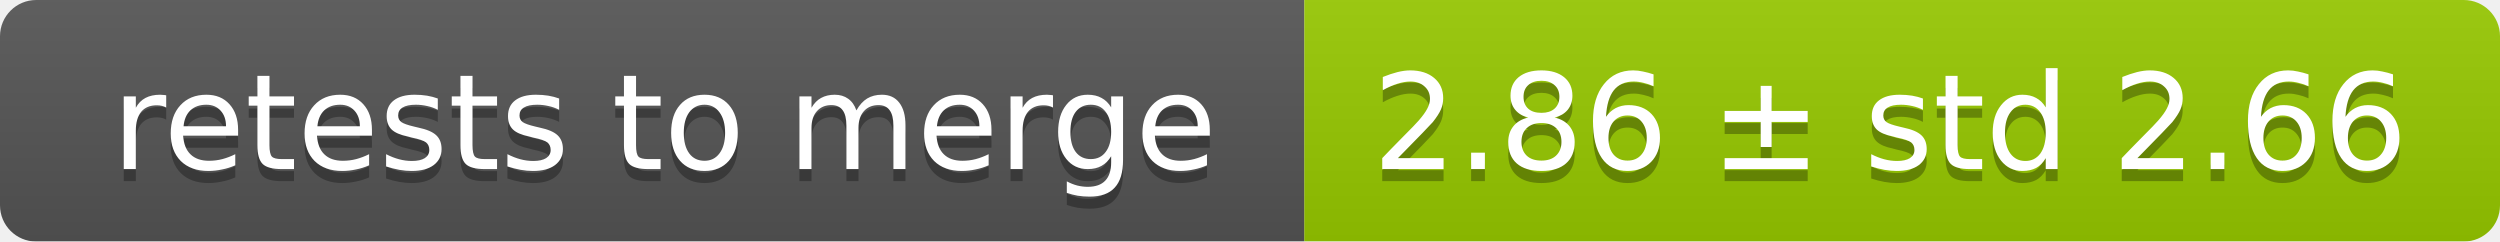
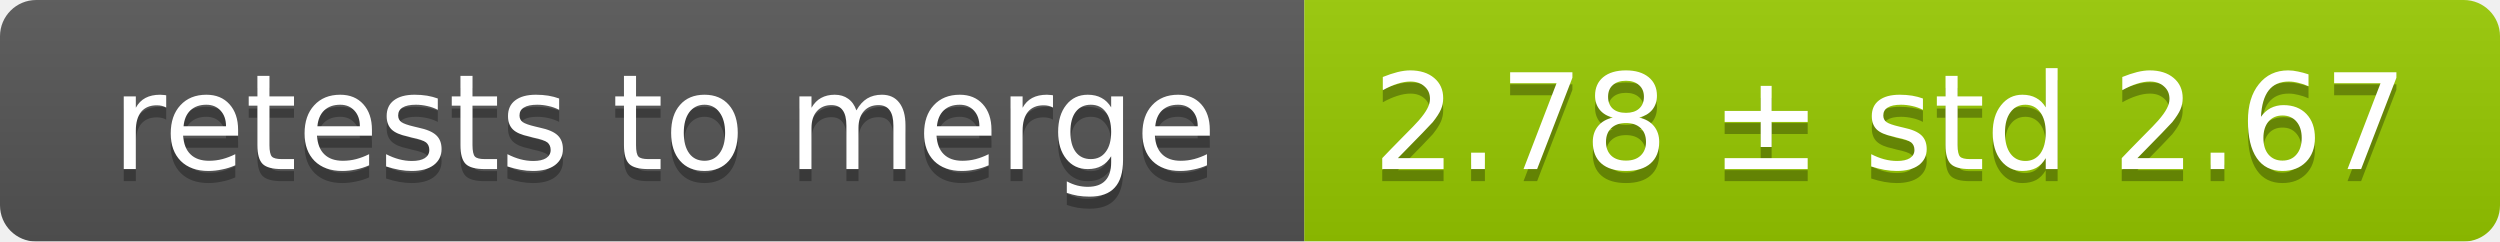
<svg xmlns="http://www.w3.org/2000/svg" width="207" height="20">
  <linearGradient id="smooth" x2="0" y2="100%">
    <stop offset="0" stop-color="#bbb" stop-opacity=".1" />
    <stop offset="1" stop-opacity=".1" />
  </linearGradient>
  <mask id="round">
    <rect width="207" height="20" rx="3" fill="#fff" />
  </mask>
  <g mask="url(#round)">
    <rect width="108" height="20" fill="#555" />
    <rect x="108" width="99" height="20" fill="#97ca00" />
    <rect width="207" height="20" fill="url(#smooth)" />
  </g>
  <g fill="#fff" text-anchor="middle" font-family="DejaVu Sans,Verdana,Geneva,sans-serif" font-size="11">
    <text x="55" y="15" fill="#010101" fill-opacity=".3">retests to merge</text>
    <text x="55" y="14">retests to merge</text>
-     <text x="156.5" y="15" fill="#010101" fill-opacity=".3">2.86 ± std 2.66</text>
-     <text x="156.5" y="14">2.86 ± std 2.66</text>
+     <text x="156.5" y="15" fill="#010101" fill-opacity=".3">2.78 ± std 2.67</text>
+     <text x="156.5" y="14">2.78 ± std 2.67</text>
  </g>
</svg>
